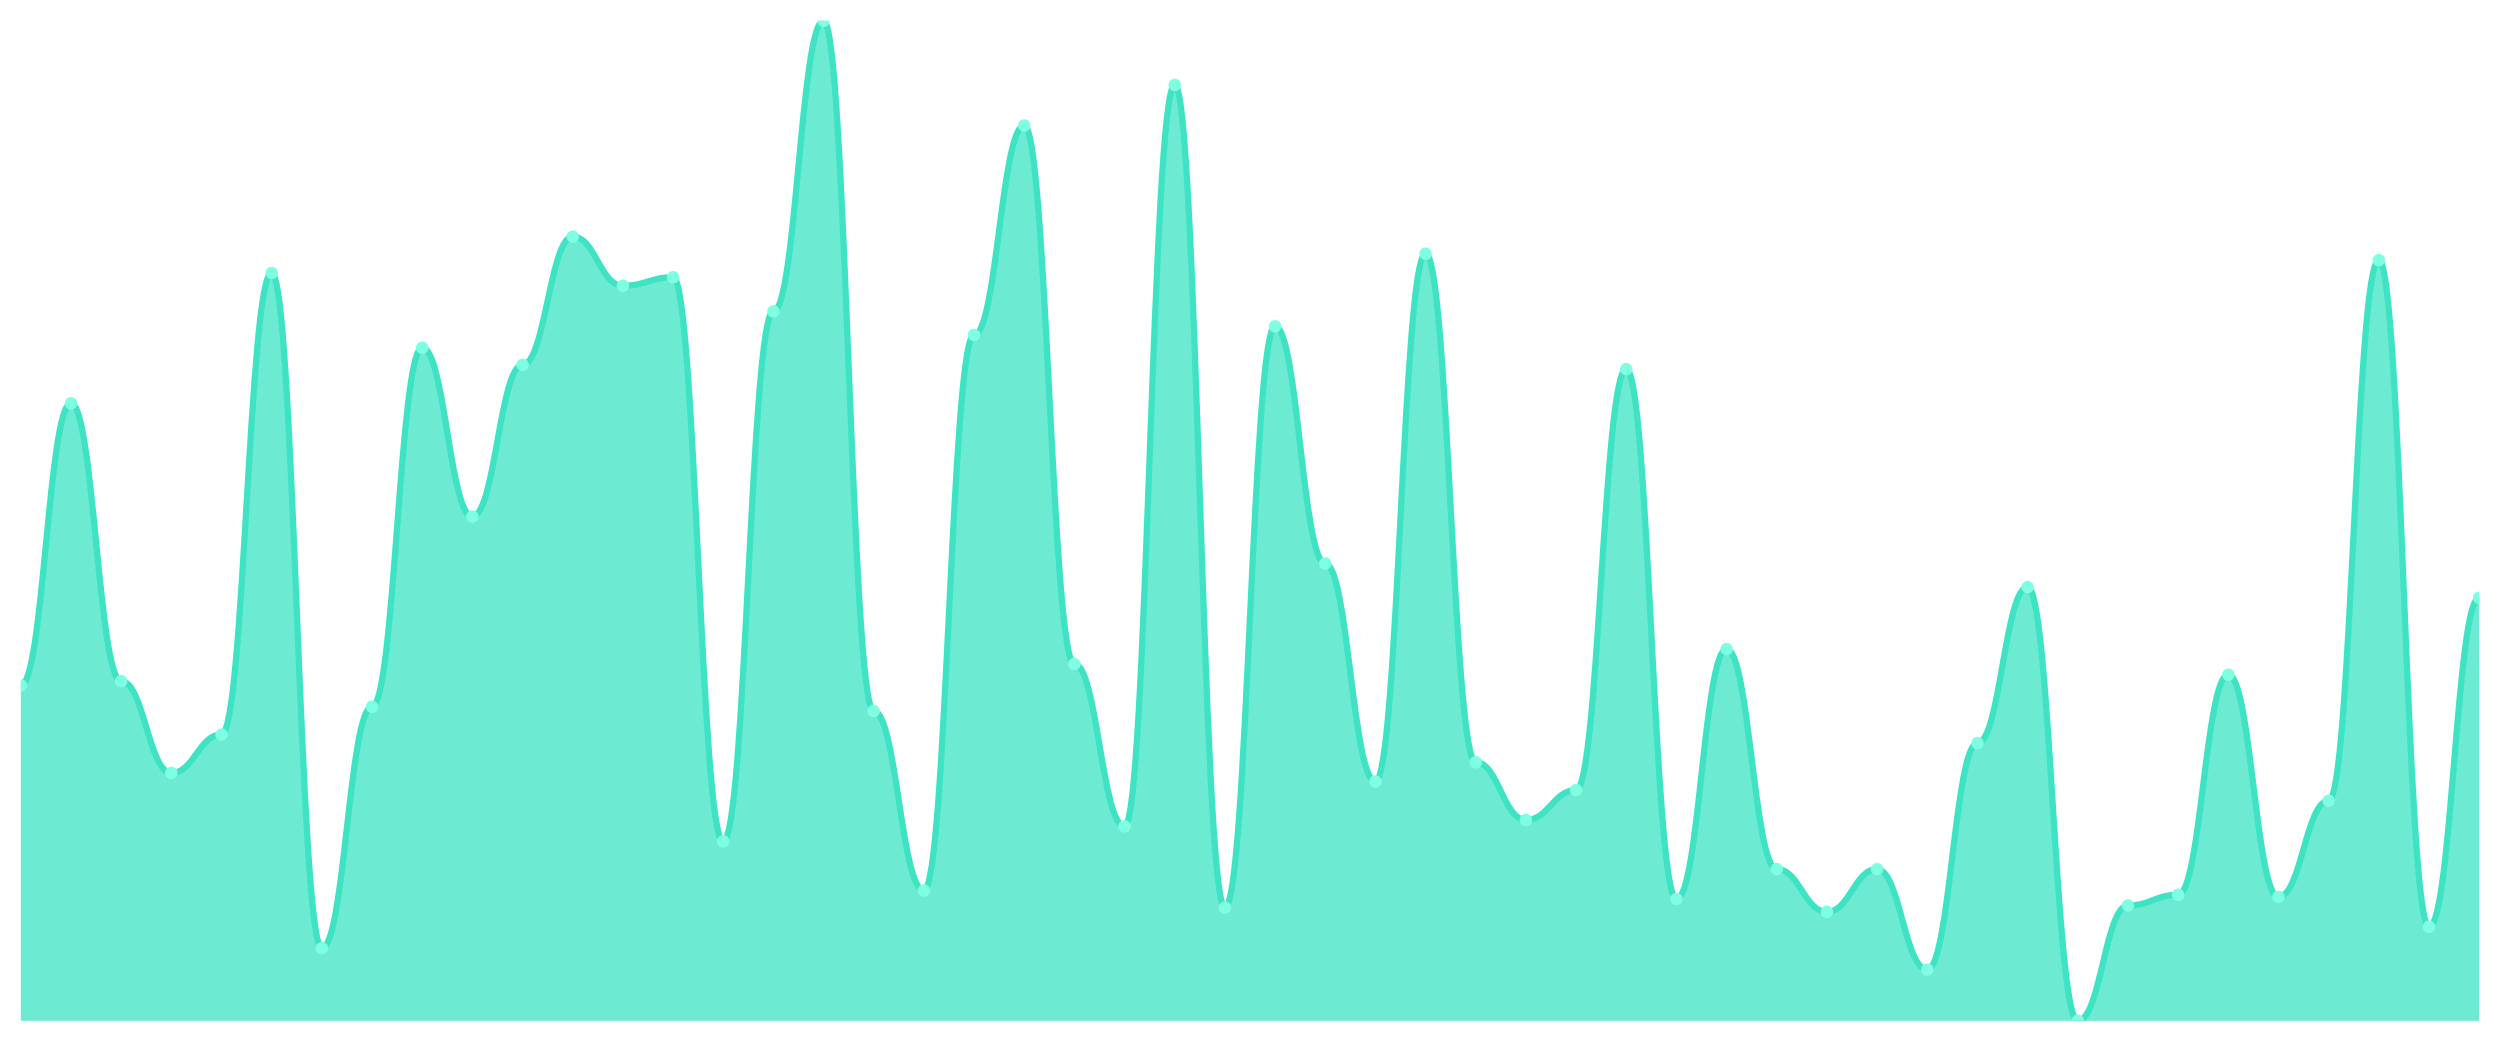
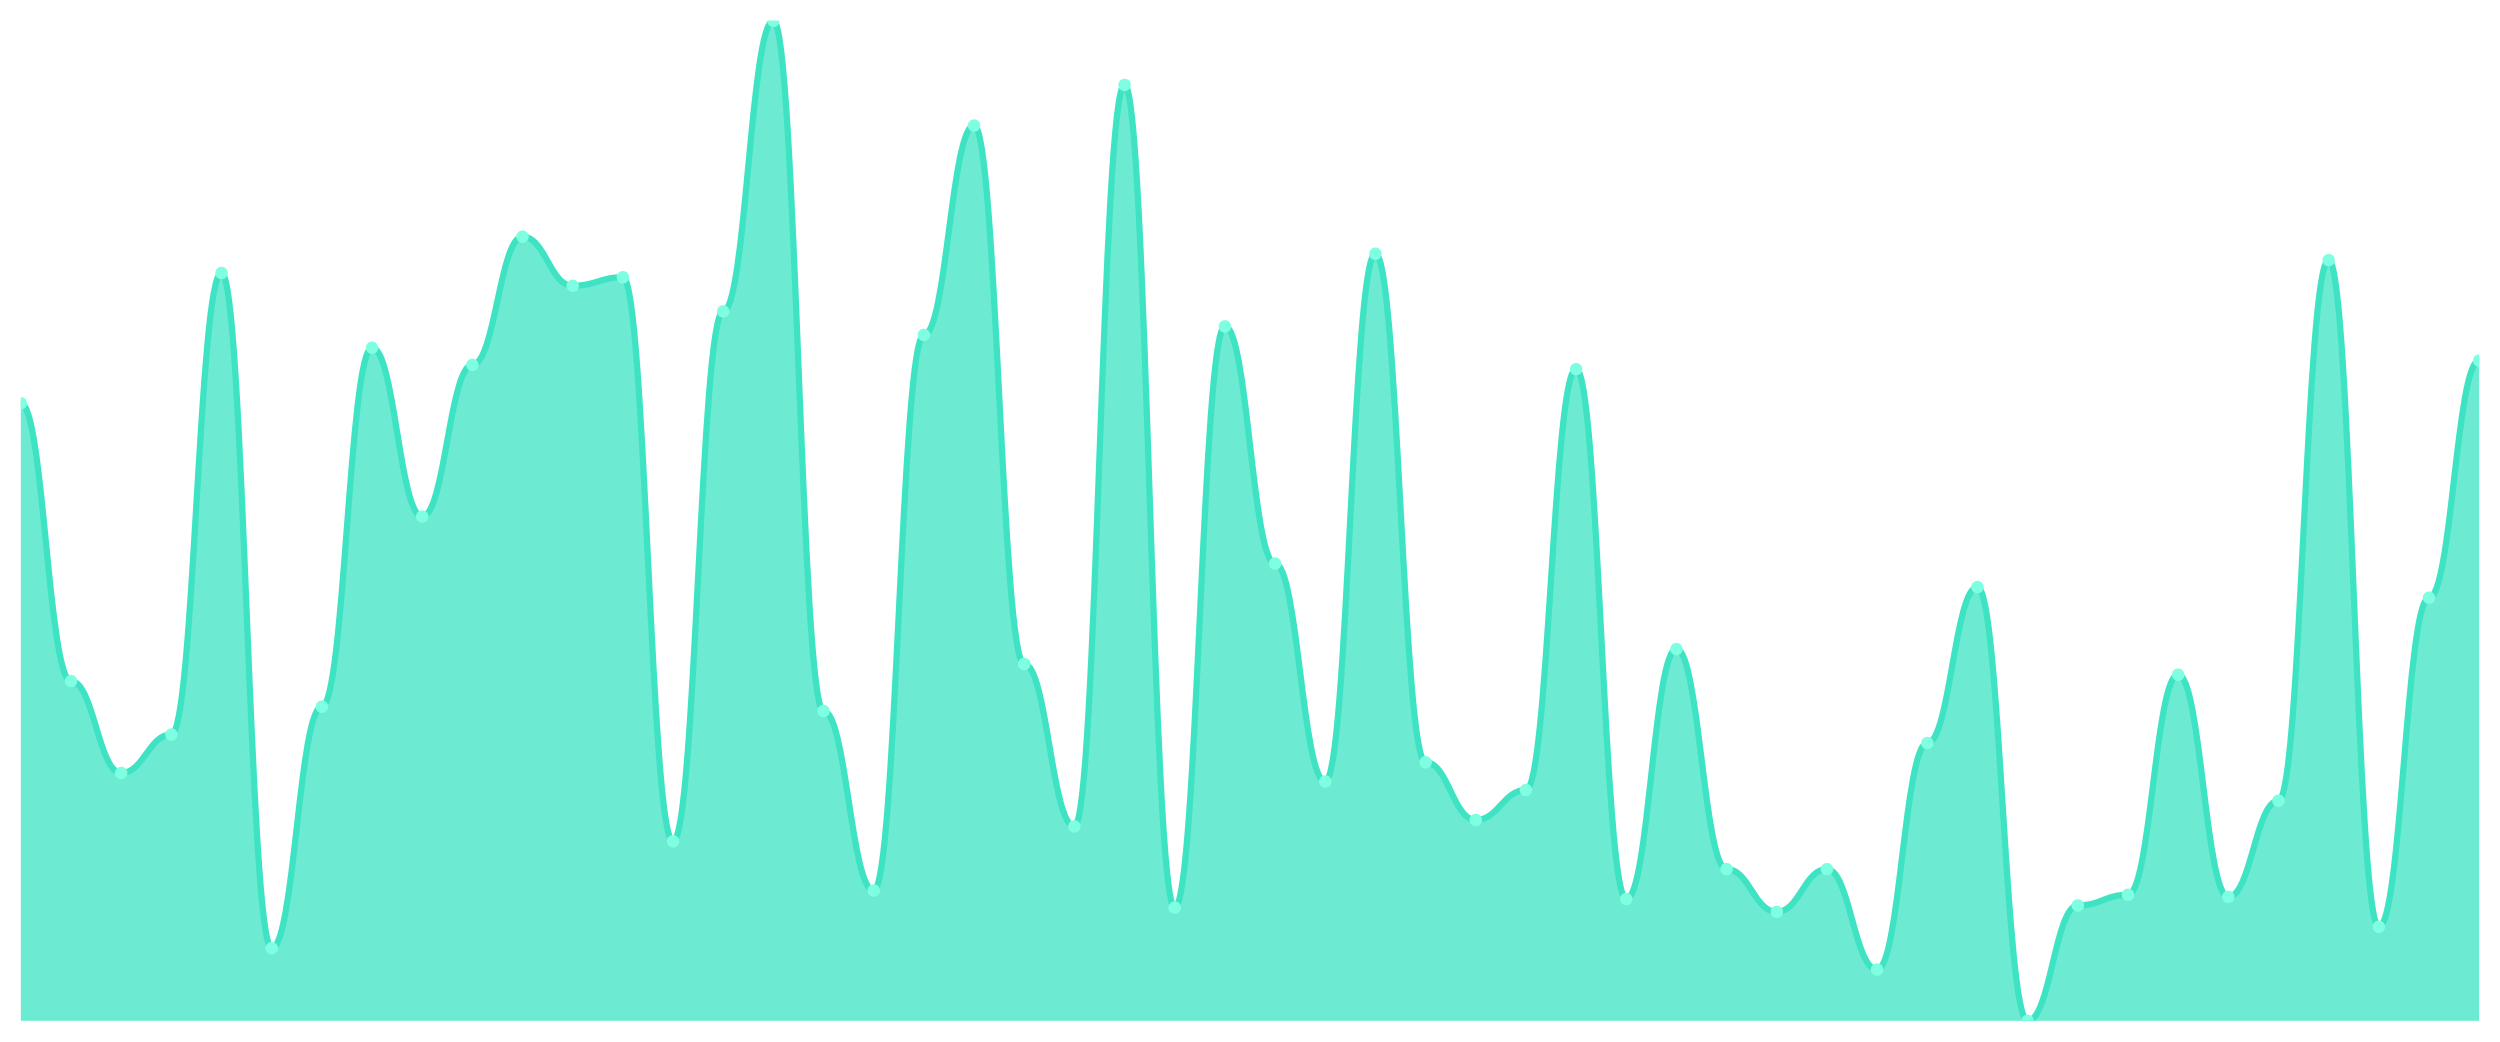
<svg xmlns="http://www.w3.org/2000/svg" viewBox="0 0 1200 500" width="1200" height="500">
  <defs>
    <clipPath id="c">
      <rect x="10" y="10" width="1180" height="480" />
    </clipPath>
  </defs>
  <rect width="1200" height="500" fill="none" />
  <g clip-path="url(#c)">
-     <path d="M 10,490 L 10,328.974 C 20.837,328.974 23.245,193.59 34.082,193.59 C 44.918,193.59 47.327,326.923 58.163,326.923 C 69,326.923 71.408,371.026 82.245,371.026 C 93.082,371.026 95.49,352.564 106.327,352.564 C 117.163,352.564 119.571,131.026 130.408,131.026 C 141.245,131.026 143.653,455.128 154.49,455.128 C 165.327,455.128 167.735,339.231 178.571,339.231 C 189.408,339.231 191.816,166.923 202.653,166.923 C 213.49,166.923 215.898,247.949 226.735,247.949 C 237.571,247.949 239.98,175.128 250.816,175.128 C 261.653,175.128 264.061,113.59 274.898,113.59 C 285.735,113.59 288.143,137.179 298.98,137.179 C 309.816,137.179 312.224,133.077 323.061,133.077 C 333.898,133.077 336.306,403.846 347.143,403.846 C 357.98,403.846 360.388,149.487 371.224,149.487 C 382.061,149.487 384.469,10 395.306,10 C 406.143,10 408.551,341.282 419.388,341.282 C 430.224,341.282 432.633,427.436 443.469,427.436 C 454.306,427.436 456.714,160.769 467.551,160.769 C 478.388,160.769 480.796,60.256 491.633,60.256 C 502.469,60.256 504.878,318.718 515.714,318.718 C 526.551,318.718 528.959,396.667 539.796,396.667 C 550.633,396.667 553.041,40.769 563.878,40.769 C 574.714,40.769 577.122,435.641 587.959,435.641 C 598.796,435.641 601.204,156.667 612.041,156.667 C 622.878,156.667 625.286,270.513 636.122,270.513 C 646.959,270.513 649.367,375.128 660.204,375.128 C 671.041,375.128 673.449,121.795 684.286,121.795 C 695.122,121.795 697.531,365.897 708.367,365.897 C 719.204,365.897 721.612,393.59 732.449,393.59 C 743.286,393.59 745.694,379.231 756.531,379.231 C 767.367,379.231 769.776,177.179 780.612,177.179 C 791.449,177.179 793.857,431.538 804.694,431.538 C 815.531,431.538 817.939,311.538 828.776,311.538 C 839.612,311.538 842.02,417.179 852.857,417.179 C 863.694,417.179 866.102,437.692 876.939,437.692 C 887.776,437.692 890.184,417.179 901.02,417.179 C 911.857,417.179 914.265,465.385 925.102,465.385 C 935.939,465.385 938.347,356.667 949.184,356.667 C 960.02,356.667 962.429,281.795 973.265,281.795 C 984.102,281.795 986.51,490 997.347,490 C 1008.184,490 1010.592,434.615 1021.429,434.615 C 1032.265,434.615 1034.673,429.487 1045.51,429.487 C 1056.347,429.487 1058.755,323.846 1069.592,323.846 C 1080.429,323.846 1082.837,430.513 1093.673,430.513 C 1104.51,430.513 1106.918,384.359 1117.755,384.359 C 1128.592,384.359 1131,124.872 1141.837,124.872 C 1152.673,124.872 1155.082,444.872 1165.918,444.872 C 1176.755,444.872 1179.163,286.923 1190,286.923 L 1190,490 Z" fill="rgba(61,227,195,0.75)" />
-     <path d="M 10,328.974 C 20.837,328.974 23.245,193.59 34.082,193.59 C 44.918,193.59 47.327,326.923 58.163,326.923 C 69,326.923 71.408,371.026 82.245,371.026 C 93.082,371.026 95.49,352.564 106.327,352.564 C 117.163,352.564 119.571,131.026 130.408,131.026 C 141.245,131.026 143.653,455.128 154.49,455.128 C 165.327,455.128 167.735,339.231 178.571,339.231 C 189.408,339.231 191.816,166.923 202.653,166.923 C 213.49,166.923 215.898,247.949 226.735,247.949 C 237.571,247.949 239.98,175.128 250.816,175.128 C 261.653,175.128 264.061,113.59 274.898,113.59 C 285.735,113.59 288.143,137.179 298.98,137.179 C 309.816,137.179 312.224,133.077 323.061,133.077 C 333.898,133.077 336.306,403.846 347.143,403.846 C 357.98,403.846 360.388,149.487 371.224,149.487 C 382.061,149.487 384.469,10 395.306,10 C 406.143,10 408.551,341.282 419.388,341.282 C 430.224,341.282 432.633,427.436 443.469,427.436 C 454.306,427.436 456.714,160.769 467.551,160.769 C 478.388,160.769 480.796,60.256 491.633,60.256 C 502.469,60.256 504.878,318.718 515.714,318.718 C 526.551,318.718 528.959,396.667 539.796,396.667 C 550.633,396.667 553.041,40.769 563.878,40.769 C 574.714,40.769 577.122,435.641 587.959,435.641 C 598.796,435.641 601.204,156.667 612.041,156.667 C 622.878,156.667 625.286,270.513 636.122,270.513 C 646.959,270.513 649.367,375.128 660.204,375.128 C 671.041,375.128 673.449,121.795 684.286,121.795 C 695.122,121.795 697.531,365.897 708.367,365.897 C 719.204,365.897 721.612,393.59 732.449,393.59 C 743.286,393.59 745.694,379.231 756.531,379.231 C 767.367,379.231 769.776,177.179 780.612,177.179 C 791.449,177.179 793.857,431.538 804.694,431.538 C 815.531,431.538 817.939,311.538 828.776,311.538 C 839.612,311.538 842.02,417.179 852.857,417.179 C 863.694,417.179 866.102,437.692 876.939,437.692 C 887.776,437.692 890.184,417.179 901.02,417.179 C 911.857,417.179 914.265,465.385 925.102,465.385 C 935.939,465.385 938.347,356.667 949.184,356.667 C 960.02,356.667 962.429,281.795 973.265,281.795 C 984.102,281.795 986.51,490 997.347,490 C 1008.184,490 1010.592,434.615 1021.429,434.615 C 1032.265,434.615 1034.673,429.487 1045.51,429.487 C 1056.347,429.487 1058.755,323.846 1069.592,323.846 C 1080.429,323.846 1082.837,430.513 1093.673,430.513 C 1104.51,430.513 1106.918,384.359 1117.755,384.359 C 1128.592,384.359 1131,124.872 1141.837,124.872 C 1152.673,124.872 1155.082,444.872 1165.918,444.872 C 1176.755,444.872 1179.163,286.923 1190,286.923" fill="none" stroke="#3de3c3" stroke-width="3" stroke-linecap="round" stroke-linejoin="round" />
-     <circle cx="10" cy="328.974" r="3" fill="#7fffe1" />
-     <circle cx="34.082" cy="193.59" r="3" fill="#7fffe1" />
-     <circle cx="58.163" cy="326.923" r="3" fill="#7fffe1" />
-     <circle cx="82.245" cy="371.026" r="3" fill="#7fffe1" />
-     <circle cx="106.327" cy="352.564" r="3" fill="#7fffe1" />
-     <circle cx="130.408" cy="131.026" r="3" fill="#7fffe1" />
-     <circle cx="154.49" cy="455.128" r="3" fill="#7fffe1" />
-     <circle cx="178.571" cy="339.231" r="3" fill="#7fffe1" />
-     <circle cx="202.653" cy="166.923" r="3" fill="#7fffe1" />
-     <circle cx="226.735" cy="247.949" r="3" fill="#7fffe1" />
-     <circle cx="250.816" cy="175.128" r="3" fill="#7fffe1" />
-     <circle cx="274.898" cy="113.59" r="3" fill="#7fffe1" />
-     <circle cx="298.98" cy="137.179" r="3" fill="#7fffe1" />
-     <circle cx="323.061" cy="133.077" r="3" fill="#7fffe1" />
-     <circle cx="347.143" cy="403.846" r="3" fill="#7fffe1" />
-     <circle cx="371.224" cy="149.487" r="3" fill="#7fffe1" />
-     <circle cx="395.306" cy="10" r="3" fill="#7fffe1" />
-     <circle cx="419.388" cy="341.282" r="3" fill="#7fffe1" />
-     <circle cx="443.469" cy="427.436" r="3" fill="#7fffe1" />
-     <circle cx="467.551" cy="160.769" r="3" fill="#7fffe1" />
-     <circle cx="491.633" cy="60.256" r="3" fill="#7fffe1" />
-     <circle cx="515.714" cy="318.718" r="3" fill="#7fffe1" />
-     <circle cx="539.796" cy="396.667" r="3" fill="#7fffe1" />
-     <circle cx="563.878" cy="40.769" r="3" fill="#7fffe1" />
-     <circle cx="587.959" cy="435.641" r="3" fill="#7fffe1" />
-     <circle cx="612.041" cy="156.667" r="3" fill="#7fffe1" />
-     <circle cx="636.122" cy="270.513" r="3" fill="#7fffe1" />
-     <circle cx="660.204" cy="375.128" r="3" fill="#7fffe1" />
-     <circle cx="684.286" cy="121.795" r="3" fill="#7fffe1" />
-     <circle cx="708.367" cy="365.897" r="3" fill="#7fffe1" />
-     <circle cx="732.449" cy="393.59" r="3" fill="#7fffe1" />
-     <circle cx="756.531" cy="379.231" r="3" fill="#7fffe1" />
-     <circle cx="780.612" cy="177.179" r="3" fill="#7fffe1" />
-     <circle cx="804.694" cy="431.538" r="3" fill="#7fffe1" />
-     <circle cx="828.776" cy="311.538" r="3" fill="#7fffe1" />
-     <circle cx="852.857" cy="417.179" r="3" fill="#7fffe1" />
-     <circle cx="876.939" cy="437.692" r="3" fill="#7fffe1" />
-     <circle cx="901.02" cy="417.179" r="3" fill="#7fffe1" />
-     <circle cx="925.102" cy="465.385" r="3" fill="#7fffe1" />
-     <circle cx="949.184" cy="356.667" r="3" fill="#7fffe1" />
-     <circle cx="973.265" cy="281.795" r="3" fill="#7fffe1" />
-     <circle cx="997.347" cy="490" r="3" fill="#7fffe1" />
-     <circle cx="1021.429" cy="434.615" r="3" fill="#7fffe1" />
-     <circle cx="1045.51" cy="429.487" r="3" fill="#7fffe1" />
-     <circle cx="1069.592" cy="323.846" r="3" fill="#7fffe1" />
-     <circle cx="1093.673" cy="430.513" r="3" fill="#7fffe1" />
-     <circle cx="1117.755" cy="384.359" r="3" fill="#7fffe1" />
-     <circle cx="1141.837" cy="124.872" r="3" fill="#7fffe1" />
-     <circle cx="1165.918" cy="444.872" r="3" fill="#7fffe1" />
-     <circle cx="1190" cy="286.923" r="3" fill="#7fffe1" />
+     <path d="M 10,490 L 10,193.59 C 20.837,193.59 23.245,326.923 34.082,326.923 C 44.918,326.923 47.327,371.026 58.163,371.026 C 69,371.026 71.408,352.564 82.245,352.564 C 93.082,352.564 95.49,131.026 106.327,131.026 C 117.163,131.026 119.571,455.128 130.408,455.128 C 141.245,455.128 143.653,339.231 154.49,339.231 C 165.327,339.231 167.735,166.923 178.571,166.923 C 189.408,166.923 191.816,247.949 202.653,247.949 C 213.49,247.949 215.898,175.128 226.735,175.128 C 237.571,175.128 239.98,113.59 250.816,113.59 C 261.653,113.59 264.061,137.179 274.898,137.179 C 285.735,137.179 288.143,133.077 298.98,133.077 C 309.816,133.077 312.224,403.846 323.061,403.846 C 333.898,403.846 336.306,149.487 347.143,149.487 C 357.98,149.487 360.388,10 371.224,10 C 382.061,10 384.469,341.282 395.306,341.282 C 406.143,341.282 408.551,427.436 419.388,427.436 C 430.224,427.436 432.633,160.769 443.469,160.769 C 454.306,160.769 456.714,60.256 467.551,60.256 C 478.388,60.256 480.796,318.718 491.633,318.718 C 502.469,318.718 504.878,396.667 515.714,396.667 C 526.551,396.667 528.959,40.769 539.796,40.769 C 550.633,40.769 553.041,435.641 563.878,435.641 C 574.714,435.641 577.122,156.667 587.959,156.667 C 598.796,156.667 601.204,270.513 612.041,270.513 C 622.878,270.513 625.286,375.128 636.122,375.128 C 646.959,375.128 649.367,121.795 660.204,121.795 C 671.041,121.795 673.449,365.897 684.286,365.897 C 695.122,365.897 697.531,393.59 708.367,393.59 C 719.204,393.59 721.612,379.231 732.449,379.231 C 743.286,379.231 745.694,177.179 756.531,177.179 C 767.367,177.179 769.776,431.538 780.612,431.538 C 791.449,431.538 793.857,311.538 804.694,311.538 C 815.531,311.538 817.939,417.179 828.776,417.179 C 839.612,417.179 842.02,437.692 852.857,437.692 C 863.694,437.692 866.102,417.179 876.939,417.179 C 887.776,417.179 890.184,465.385 901.02,465.385 C 911.857,465.385 914.265,356.667 925.102,356.667 C 935.939,356.667 938.347,281.795 949.184,281.795 C 960.02,281.795 962.429,490 973.265,490 C 984.102,490 986.51,434.615 997.347,434.615 C 1008.184,434.615 1010.592,429.487 1021.429,429.487 C 1032.265,429.487 1034.673,323.846 1045.51,323.846 C 1056.347,323.846 1058.755,430.513 1069.592,430.513 C 1080.429,430.513 1082.837,384.359 1093.673,384.359 C 1104.51,384.359 1106.918,124.872 1117.755,124.872 C 1128.592,124.872 1131,444.872 1141.837,444.872 C 1152.673,444.872 1155.082,286.923 1165.918,286.923 C 1176.755,286.923 1179.163,173.077 1190,173.077 L 1190,490 Z" fill="rgba(61,227,195,0.75)" />
+     <path d="M 10,193.59 C 20.837,193.59 23.245,326.923 34.082,326.923 C 44.918,326.923 47.327,371.026 58.163,371.026 C 69,371.026 71.408,352.564 82.245,352.564 C 93.082,352.564 95.49,131.026 106.327,131.026 C 117.163,131.026 119.571,455.128 130.408,455.128 C 141.245,455.128 143.653,339.231 154.49,339.231 C 165.327,339.231 167.735,166.923 178.571,166.923 C 189.408,166.923 191.816,247.949 202.653,247.949 C 213.49,247.949 215.898,175.128 226.735,175.128 C 237.571,175.128 239.98,113.59 250.816,113.59 C 261.653,113.59 264.061,137.179 274.898,137.179 C 285.735,137.179 288.143,133.077 298.98,133.077 C 309.816,133.077 312.224,403.846 323.061,403.846 C 333.898,403.846 336.306,149.487 347.143,149.487 C 357.98,149.487 360.388,10 371.224,10 C 382.061,10 384.469,341.282 395.306,341.282 C 406.143,341.282 408.551,427.436 419.388,427.436 C 430.224,427.436 432.633,160.769 443.469,160.769 C 454.306,160.769 456.714,60.256 467.551,60.256 C 478.388,60.256 480.796,318.718 491.633,318.718 C 502.469,318.718 504.878,396.667 515.714,396.667 C 526.551,396.667 528.959,40.769 539.796,40.769 C 550.633,40.769 553.041,435.641 563.878,435.641 C 574.714,435.641 577.122,156.667 587.959,156.667 C 598.796,156.667 601.204,270.513 612.041,270.513 C 622.878,270.513 625.286,375.128 636.122,375.128 C 646.959,375.128 649.367,121.795 660.204,121.795 C 671.041,121.795 673.449,365.897 684.286,365.897 C 695.122,365.897 697.531,393.59 708.367,393.59 C 719.204,393.59 721.612,379.231 732.449,379.231 C 743.286,379.231 745.694,177.179 756.531,177.179 C 767.367,177.179 769.776,431.538 780.612,431.538 C 791.449,431.538 793.857,311.538 804.694,311.538 C 815.531,311.538 817.939,417.179 828.776,417.179 C 839.612,417.179 842.02,437.692 852.857,437.692 C 863.694,437.692 866.102,417.179 876.939,417.179 C 887.776,417.179 890.184,465.385 901.02,465.385 C 911.857,465.385 914.265,356.667 925.102,356.667 C 935.939,356.667 938.347,281.795 949.184,281.795 C 960.02,281.795 962.429,490 973.265,490 C 984.102,490 986.51,434.615 997.347,434.615 C 1008.184,434.615 1010.592,429.487 1021.429,429.487 C 1032.265,429.487 1034.673,323.846 1045.51,323.846 C 1056.347,323.846 1058.755,430.513 1069.592,430.513 C 1080.429,430.513 1082.837,384.359 1093.673,384.359 C 1104.51,384.359 1106.918,124.872 1117.755,124.872 C 1128.592,124.872 1131,444.872 1141.837,444.872 C 1152.673,444.872 1155.082,286.923 1165.918,286.923 C 1176.755,286.923 1179.163,173.077 1190,173.077" fill="none" stroke="#3de3c3" stroke-width="3" stroke-linecap="round" stroke-linejoin="round" />
+     <circle cx="10" cy="193.59" r="3" fill="#7fffe1" />
+     <circle cx="34.082" cy="326.923" r="3" fill="#7fffe1" />
+     <circle cx="58.163" cy="371.026" r="3" fill="#7fffe1" />
+     <circle cx="82.245" cy="352.564" r="3" fill="#7fffe1" />
+     <circle cx="106.327" cy="131.026" r="3" fill="#7fffe1" />
+     <circle cx="130.408" cy="455.128" r="3" fill="#7fffe1" />
+     <circle cx="154.49" cy="339.231" r="3" fill="#7fffe1" />
+     <circle cx="178.571" cy="166.923" r="3" fill="#7fffe1" />
+     <circle cx="202.653" cy="247.949" r="3" fill="#7fffe1" />
+     <circle cx="226.735" cy="175.128" r="3" fill="#7fffe1" />
+     <circle cx="250.816" cy="113.59" r="3" fill="#7fffe1" />
+     <circle cx="274.898" cy="137.179" r="3" fill="#7fffe1" />
+     <circle cx="298.98" cy="133.077" r="3" fill="#7fffe1" />
+     <circle cx="323.061" cy="403.846" r="3" fill="#7fffe1" />
+     <circle cx="347.143" cy="149.487" r="3" fill="#7fffe1" />
+     <circle cx="371.224" cy="10" r="3" fill="#7fffe1" />
+     <circle cx="395.306" cy="341.282" r="3" fill="#7fffe1" />
+     <circle cx="419.388" cy="427.436" r="3" fill="#7fffe1" />
+     <circle cx="443.469" cy="160.769" r="3" fill="#7fffe1" />
+     <circle cx="467.551" cy="60.256" r="3" fill="#7fffe1" />
+     <circle cx="491.633" cy="318.718" r="3" fill="#7fffe1" />
+     <circle cx="515.714" cy="396.667" r="3" fill="#7fffe1" />
+     <circle cx="539.796" cy="40.769" r="3" fill="#7fffe1" />
+     <circle cx="563.878" cy="435.641" r="3" fill="#7fffe1" />
+     <circle cx="587.959" cy="156.667" r="3" fill="#7fffe1" />
+     <circle cx="612.041" cy="270.513" r="3" fill="#7fffe1" />
+     <circle cx="636.122" cy="375.128" r="3" fill="#7fffe1" />
+     <circle cx="660.204" cy="121.795" r="3" fill="#7fffe1" />
+     <circle cx="684.286" cy="365.897" r="3" fill="#7fffe1" />
+     <circle cx="708.367" cy="393.59" r="3" fill="#7fffe1" />
+     <circle cx="732.449" cy="379.231" r="3" fill="#7fffe1" />
+     <circle cx="756.531" cy="177.179" r="3" fill="#7fffe1" />
+     <circle cx="780.612" cy="431.538" r="3" fill="#7fffe1" />
+     <circle cx="804.694" cy="311.538" r="3" fill="#7fffe1" />
+     <circle cx="828.776" cy="417.179" r="3" fill="#7fffe1" />
+     <circle cx="852.857" cy="437.692" r="3" fill="#7fffe1" />
+     <circle cx="876.939" cy="417.179" r="3" fill="#7fffe1" />
+     <circle cx="901.02" cy="465.385" r="3" fill="#7fffe1" />
+     <circle cx="925.102" cy="356.667" r="3" fill="#7fffe1" />
+     <circle cx="949.184" cy="281.795" r="3" fill="#7fffe1" />
+     <circle cx="973.265" cy="490" r="3" fill="#7fffe1" />
+     <circle cx="997.347" cy="434.615" r="3" fill="#7fffe1" />
+     <circle cx="1021.429" cy="429.487" r="3" fill="#7fffe1" />
+     <circle cx="1045.51" cy="323.846" r="3" fill="#7fffe1" />
+     <circle cx="1069.592" cy="430.513" r="3" fill="#7fffe1" />
+     <circle cx="1093.673" cy="384.359" r="3" fill="#7fffe1" />
+     <circle cx="1117.755" cy="124.872" r="3" fill="#7fffe1" />
+     <circle cx="1141.837" cy="444.872" r="3" fill="#7fffe1" />
+     <circle cx="1165.918" cy="286.923" r="3" fill="#7fffe1" />
+     <circle cx="1190" cy="173.077" r="3" fill="#7fffe1" />
  </g>
</svg>
